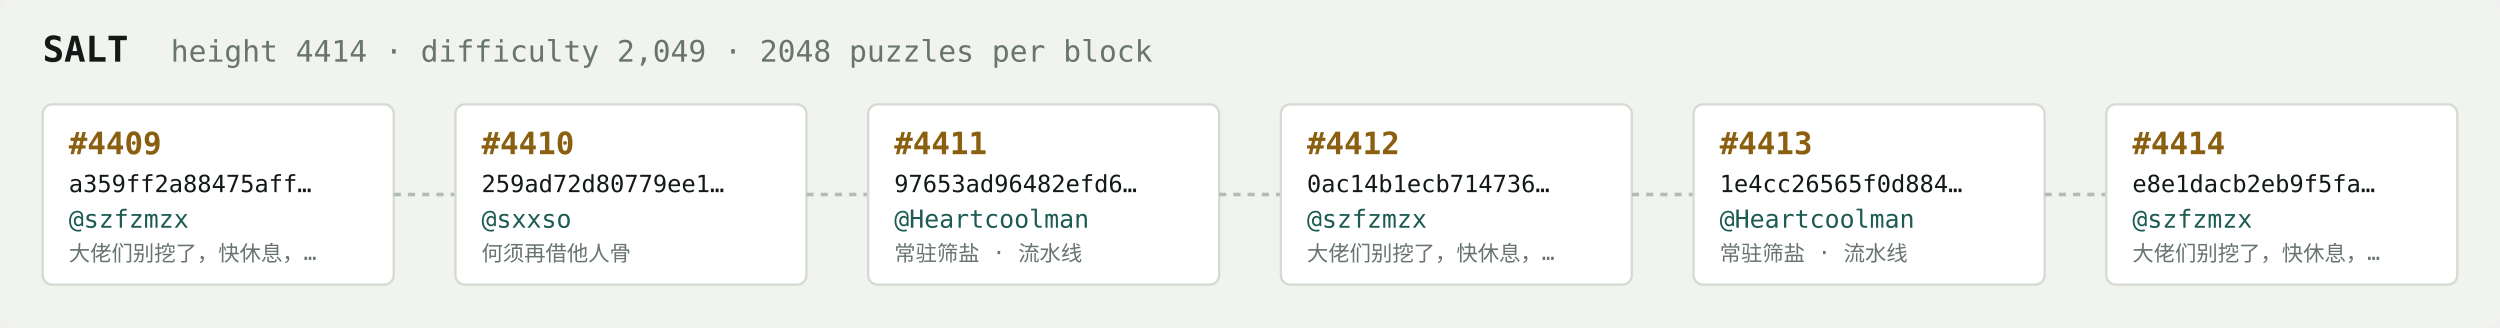
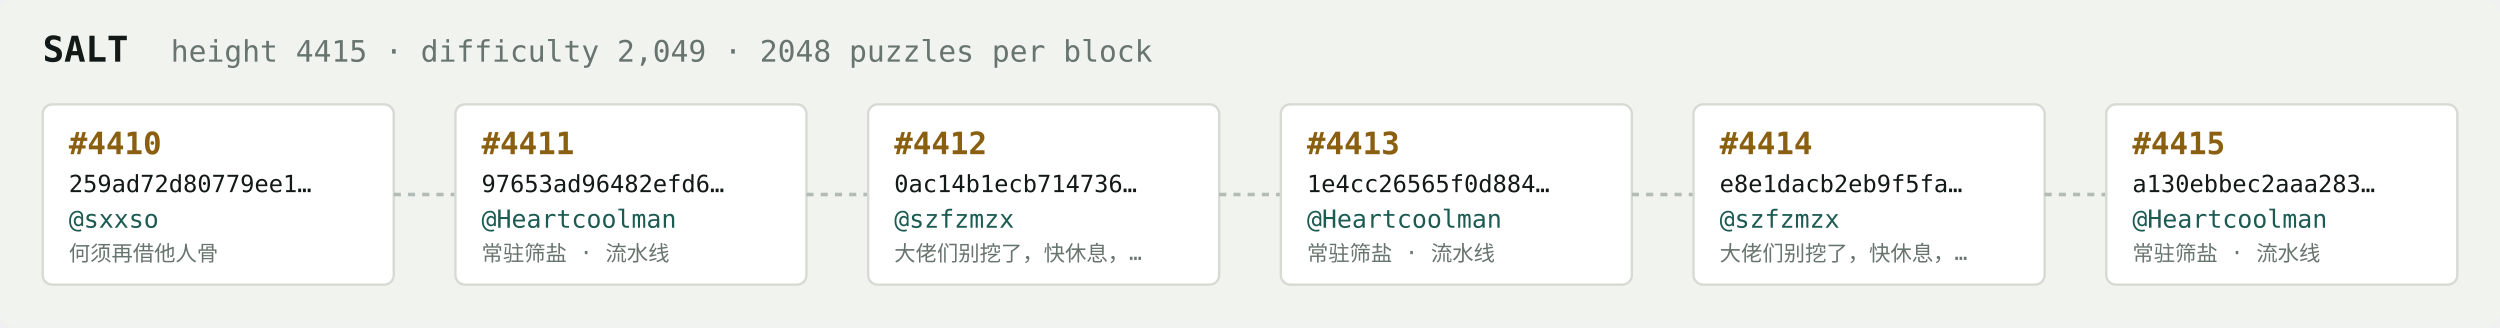
<svg xmlns="http://www.w3.org/2000/svg" width="1054" height="138" viewBox="0 0 1054 138" font-family="ui-monospace,SFMono-Regular,Menlo,monospace">
  <rect fill="#f1f3ef" width="1054" height="138" rx="6" />
  <text x="18" y="26" fill="#121916" font-size="15" font-weight="700">SALT</text>
-   <text x="72" y="26" fill="#68746e" font-size="12.5">height 4414 · difficulty 2,049 · 2048 puzzles per block</text>
+   <text x="72" y="26" fill="#68746e" font-size="12.5">height 4415 · difficulty 2,049 · 2048 puzzles per block</text>
  <rect x="18" y="44" width="148" height="76" rx="4" fill="#ffffff" stroke="#d5dbd2" stroke-width="1" />
-   <text x="29" y="65" fill="#8a5f10" font-size="13" font-weight="700">#4409</text>
-   <text x="29" y="81" fill="#121916" font-size="10">a359ff2a88475aff…</text>
-   <text x="29" y="96" fill="#1c5b52" font-size="10.5">@szfzmzx</text>
-   <text x="29" y="110" fill="#68746e" font-size="9">大佬们别挖了，快休息，…</text>
+   <text x="29" y="65" fill="#8a5f10" font-size="13" font-weight="700">#4410</text>
+   <text x="29" y="81" fill="#121916" font-size="10">259ad72d80779ee1…</text>
+   <text x="29" y="96" fill="#1c5b52" font-size="10.5">@sxxso</text>
+   <text x="29" y="110" fill="#68746e" font-size="9">何须再借他人骨</text>
  <line x1="166" y1="82.0" x2="192" y2="82.0" stroke="#b3bcb4" stroke-width="1.5" stroke-dasharray="3 3" />
  <rect x="192" y="44" width="148" height="76" rx="4" fill="#ffffff" stroke="#d5dbd2" stroke-width="1" />
-   <text x="203" y="65" fill="#8a5f10" font-size="13" font-weight="700">#4410</text>
-   <text x="203" y="81" fill="#121916" font-size="10">259ad72d80779ee1…</text>
-   <text x="203" y="96" fill="#1c5b52" font-size="10.5">@sxxso</text>
-   <text x="203" y="110" fill="#68746e" font-size="9">何须再借他人骨</text>
+   <text x="203" y="65" fill="#8a5f10" font-size="13" font-weight="700">#4411</text>
+   <text x="203" y="81" fill="#121916" font-size="10">97653ad96482efd6…</text>
+   <text x="203" y="96" fill="#1c5b52" font-size="10.5">@Heartcoolman</text>
+   <text x="203" y="110" fill="#68746e" font-size="9">常驻筛盐 · 流水线</text>
  <line x1="340" y1="82.0" x2="366" y2="82.0" stroke="#b3bcb4" stroke-width="1.5" stroke-dasharray="3 3" />
  <rect x="366" y="44" width="148" height="76" rx="4" fill="#ffffff" stroke="#d5dbd2" stroke-width="1" />
-   <text x="377" y="65" fill="#8a5f10" font-size="13" font-weight="700">#4411</text>
-   <text x="377" y="81" fill="#121916" font-size="10">97653ad96482efd6…</text>
-   <text x="377" y="96" fill="#1c5b52" font-size="10.5">@Heartcoolman</text>
-   <text x="377" y="110" fill="#68746e" font-size="9">常驻筛盐 · 流水线</text>
+   <text x="377" y="65" fill="#8a5f10" font-size="13" font-weight="700">#4412</text>
+   <text x="377" y="81" fill="#121916" font-size="10">0ac14b1ecb714736…</text>
+   <text x="377" y="96" fill="#1c5b52" font-size="10.5">@szfzmzx</text>
+   <text x="377" y="110" fill="#68746e" font-size="9">大佬们别挖了，快休息，…</text>
  <line x1="514" y1="82.0" x2="540" y2="82.0" stroke="#b3bcb4" stroke-width="1.5" stroke-dasharray="3 3" />
  <rect x="540" y="44" width="148" height="76" rx="4" fill="#ffffff" stroke="#d5dbd2" stroke-width="1" />
-   <text x="551" y="65" fill="#8a5f10" font-size="13" font-weight="700">#4412</text>
-   <text x="551" y="81" fill="#121916" font-size="10">0ac14b1ecb714736…</text>
-   <text x="551" y="96" fill="#1c5b52" font-size="10.5">@szfzmzx</text>
-   <text x="551" y="110" fill="#68746e" font-size="9">大佬们别挖了，快休息，…</text>
+   <text x="551" y="65" fill="#8a5f10" font-size="13" font-weight="700">#4413</text>
+   <text x="551" y="81" fill="#121916" font-size="10">1e4cc26565f0d884…</text>
+   <text x="551" y="96" fill="#1c5b52" font-size="10.5">@Heartcoolman</text>
+   <text x="551" y="110" fill="#68746e" font-size="9">常驻筛盐 · 流水线</text>
  <line x1="688" y1="82.0" x2="714" y2="82.0" stroke="#b3bcb4" stroke-width="1.5" stroke-dasharray="3 3" />
  <rect x="714" y="44" width="148" height="76" rx="4" fill="#ffffff" stroke="#d5dbd2" stroke-width="1" />
-   <text x="725" y="65" fill="#8a5f10" font-size="13" font-weight="700">#4413</text>
-   <text x="725" y="81" fill="#121916" font-size="10">1e4cc26565f0d884…</text>
-   <text x="725" y="96" fill="#1c5b52" font-size="10.5">@Heartcoolman</text>
-   <text x="725" y="110" fill="#68746e" font-size="9">常驻筛盐 · 流水线</text>
+   <text x="725" y="65" fill="#8a5f10" font-size="13" font-weight="700">#4414</text>
+   <text x="725" y="81" fill="#121916" font-size="10">e8e1dacb2eb9f5fa…</text>
+   <text x="725" y="96" fill="#1c5b52" font-size="10.5">@szfzmzx</text>
+   <text x="725" y="110" fill="#68746e" font-size="9">大佬们别挖了，快休息，…</text>
  <line x1="862" y1="82.0" x2="888" y2="82.0" stroke="#b3bcb4" stroke-width="1.5" stroke-dasharray="3 3" />
  <rect x="888" y="44" width="148" height="76" rx="4" fill="#ffffff" stroke="#d5dbd2" stroke-width="1" />
-   <text x="899" y="65" fill="#8a5f10" font-size="13" font-weight="700">#4414</text>
-   <text x="899" y="81" fill="#121916" font-size="10">e8e1dacb2eb9f5fa…</text>
-   <text x="899" y="96" fill="#1c5b52" font-size="10.5">@szfzmzx</text>
-   <text x="899" y="110" fill="#68746e" font-size="9">大佬们别挖了，快休息，…</text>
+   <text x="899" y="65" fill="#8a5f10" font-size="13" font-weight="700">#4415</text>
+   <text x="899" y="81" fill="#121916" font-size="10">a130ebbec2aaa283…</text>
+   <text x="899" y="96" fill="#1c5b52" font-size="10.5">@Heartcoolman</text>
+   <text x="899" y="110" fill="#68746e" font-size="9">常驻筛盐 · 流水线</text>
</svg>
